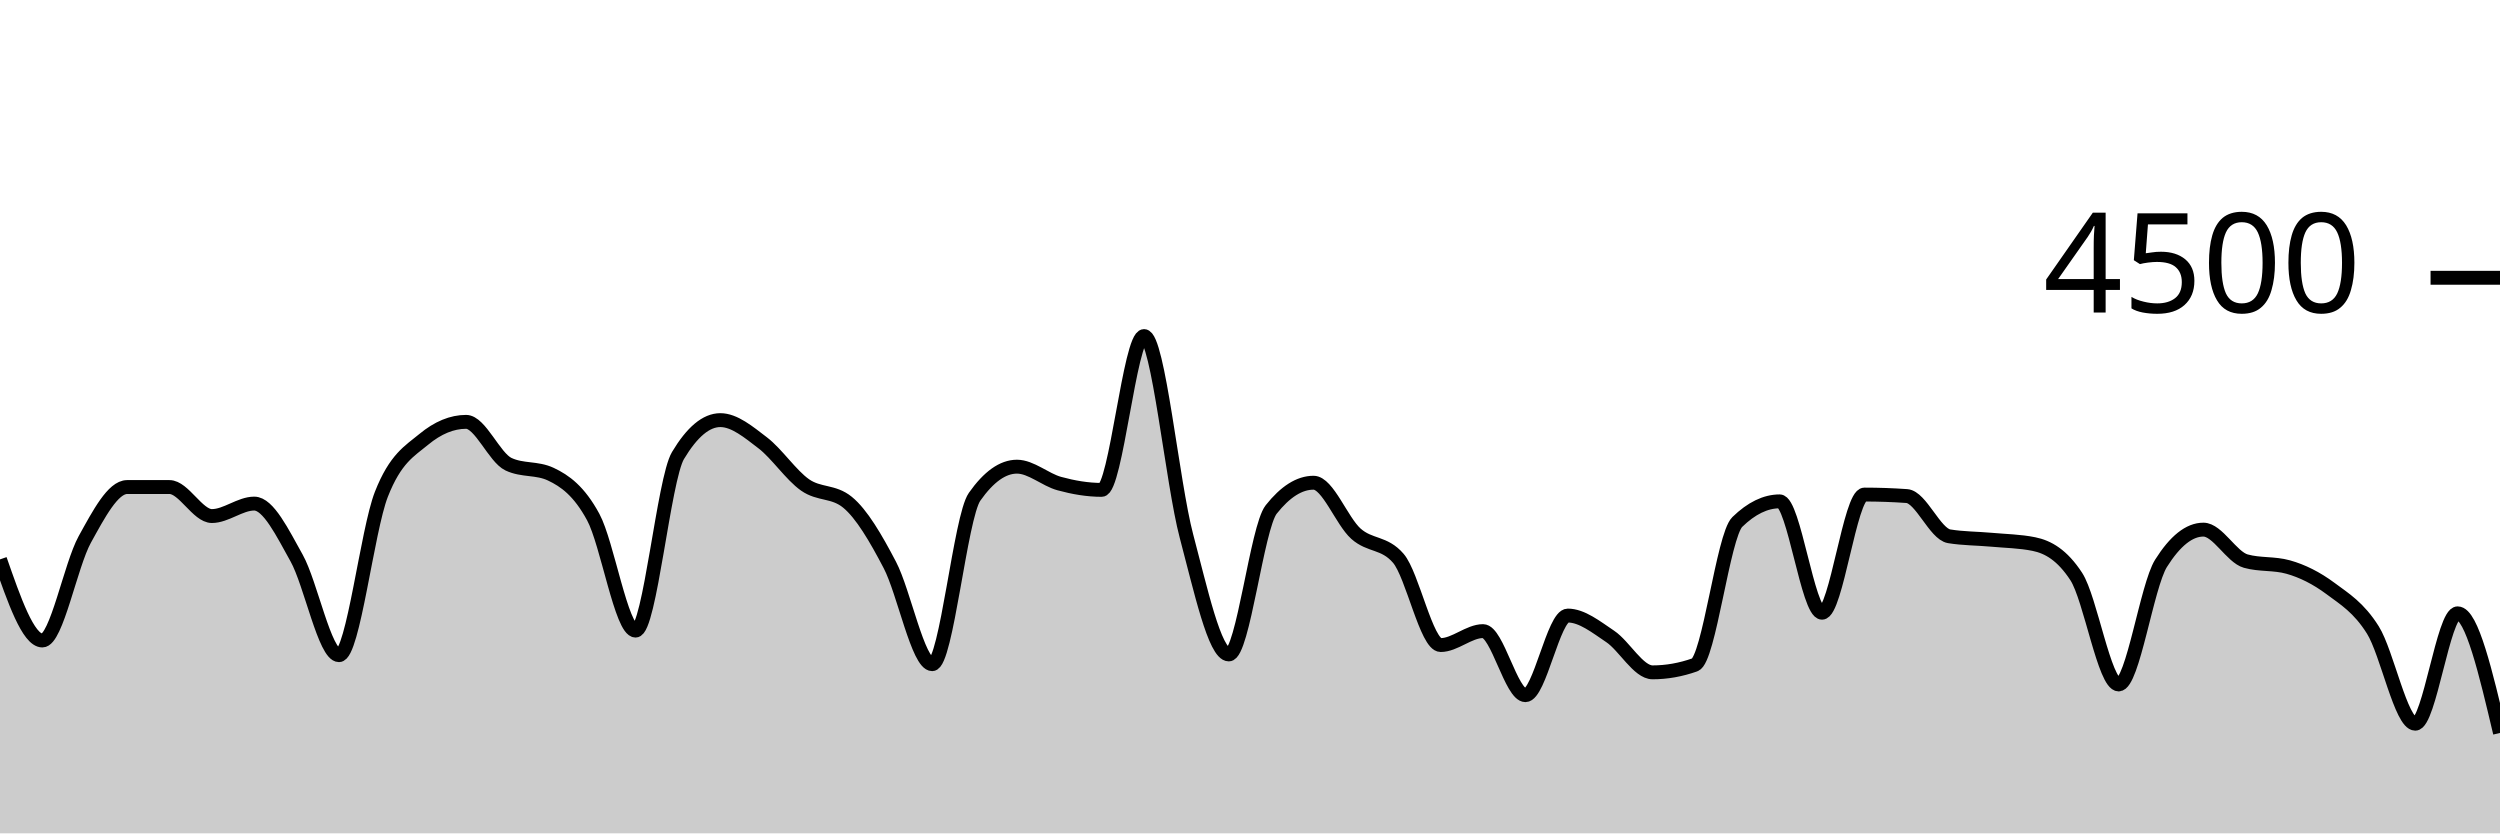
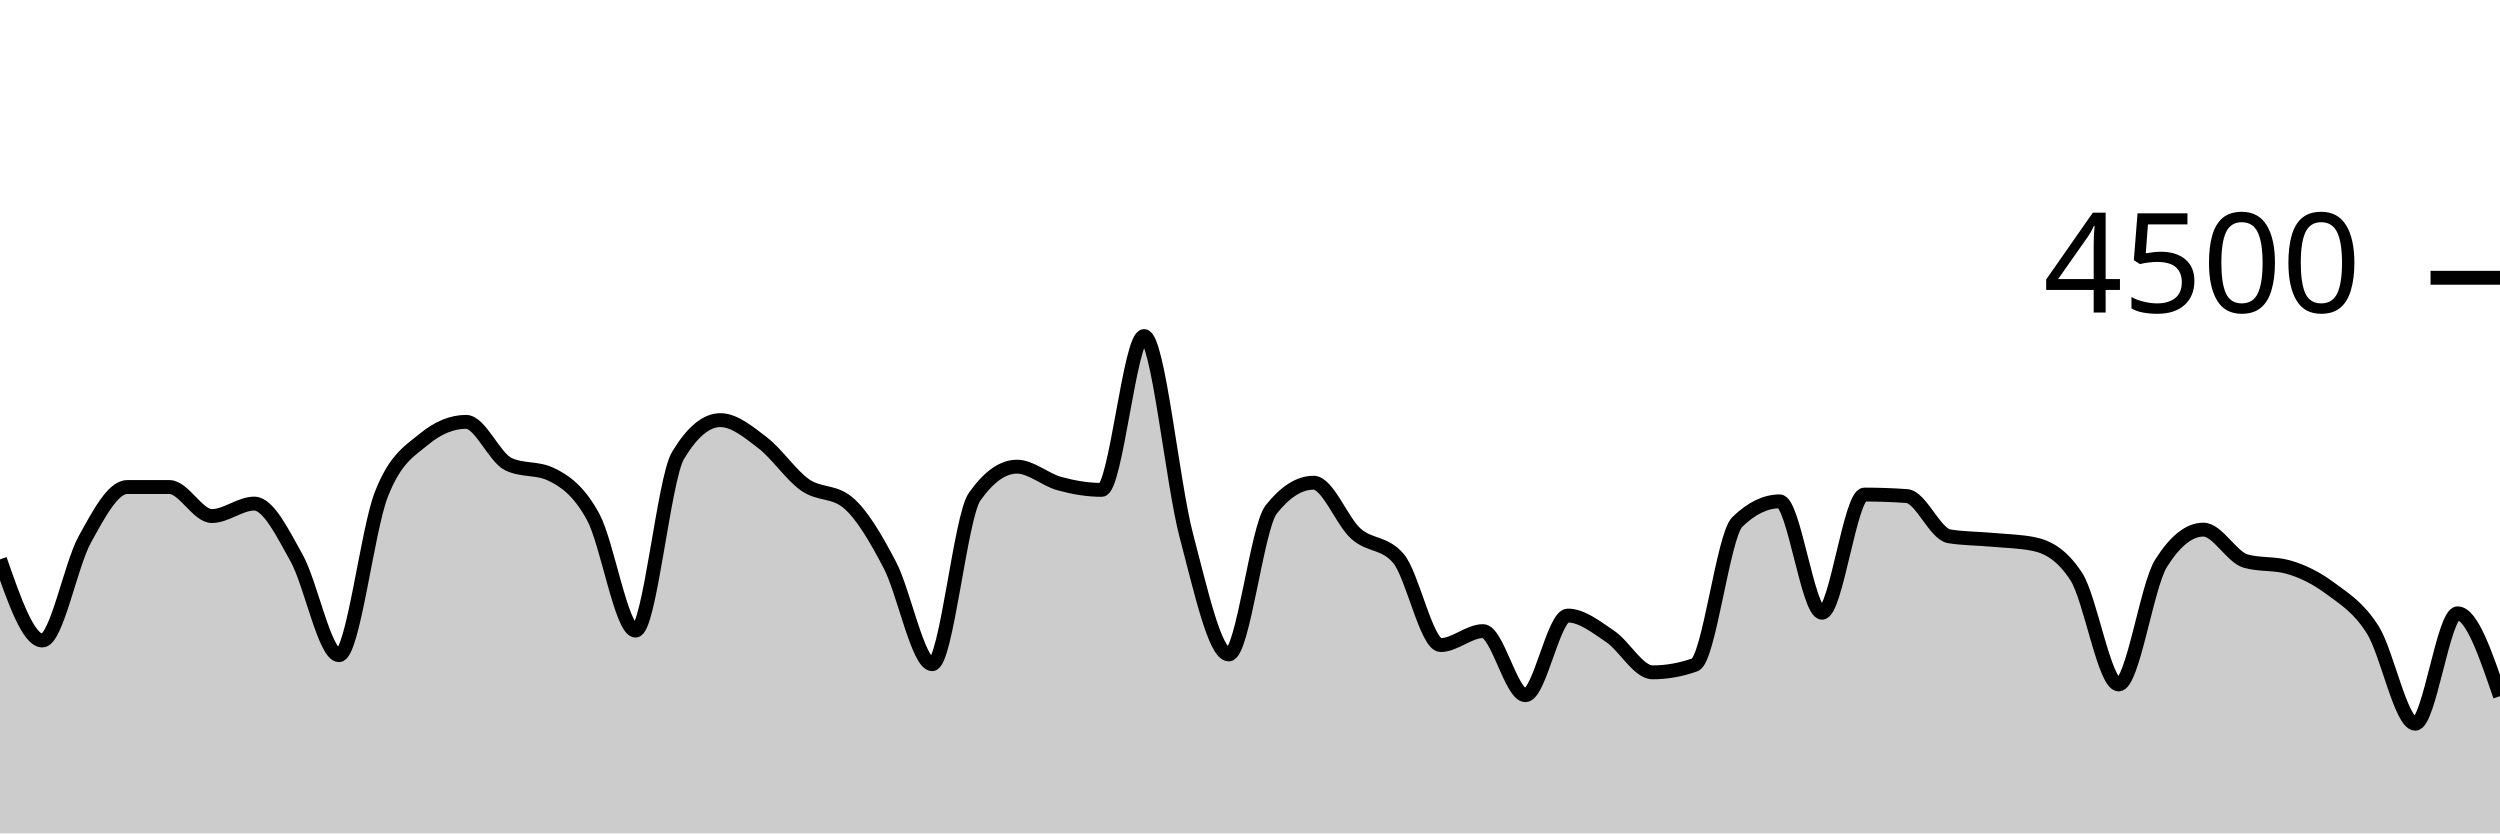
<svg xmlns="http://www.w3.org/2000/svg" viewBox="0 0 180 60">
  <g transform="translate(0,20)">
-     <path class="area" fill="rgba(0, 0, 0, 0.2)" d="M0,20.276C1.017,23.196,2.034,26.116,3.051,26.116C4.068,26.116,5.085,20.686,6.102,18.844C7.119,17.003,8.136,15.067,9.153,15.067C10.169,15.067,11.186,15.067,12.203,15.067C13.22,15.067,14.237,17.156,15.254,17.156C16.271,17.156,17.288,16.258,18.305,16.258C19.322,16.258,20.339,18.359,21.356,20.178C22.373,21.997,23.39,27.173,24.407,27.173C25.424,27.173,26.441,18.181,27.458,15.591C28.475,13.001,29.492,12.477,30.508,11.636C31.525,10.794,32.542,10.373,33.559,10.373C34.576,10.373,35.593,12.942,36.61,13.422C37.627,13.902,38.644,13.662,39.661,14.142C40.678,14.622,41.695,15.35,42.712,17.227C43.729,19.104,44.746,25.404,45.763,25.404C46.78,25.404,47.797,14.501,48.814,12.8C49.831,11.099,50.847,10.249,51.864,10.249C52.881,10.249,53.898,11.107,54.915,11.884C55.932,12.662,56.949,14.203,57.966,14.916C58.983,15.628,60,15.33,61.017,16.16C62.034,16.99,63.051,18.732,64.068,20.676C65.085,22.619,66.102,27.822,67.119,27.822C68.136,27.822,69.153,17.215,70.169,15.769C71.186,14.323,72.203,13.6,73.22,13.6C74.237,13.6,75.254,14.539,76.271,14.818C77.288,15.096,78.305,15.271,79.322,15.271C80.339,15.271,81.356,4.196,82.373,4.196C83.39,4.196,84.407,14.775,85.424,18.596C86.441,22.416,87.458,27.12,88.475,27.12C89.492,27.12,90.508,17.97,91.525,16.684C92.542,15.399,93.559,14.756,94.576,14.756C95.593,14.756,96.61,17.52,97.627,18.427C98.644,19.333,99.661,19.016,100.678,20.196C101.695,21.375,102.712,26.444,103.729,26.444C104.746,26.444,105.763,25.44,106.78,25.44C107.797,25.44,108.814,30.053,109.831,30.053C110.847,30.053,111.864,24.32,112.881,24.32C113.898,24.32,114.915,25.141,115.932,25.822C116.949,26.504,117.966,28.409,118.983,28.409C120,28.409,121.017,28.228,122.034,27.867C123.051,27.505,124.068,18.572,125.085,17.582C126.102,16.593,127.119,16.098,128.136,16.098C129.153,16.098,130.169,24.116,131.186,24.116C132.203,24.116,133.22,15.609,134.237,15.609C135.254,15.609,136.271,15.644,137.288,15.716C138.305,15.787,139.322,18.447,140.339,18.613C141.356,18.779,142.373,18.769,143.39,18.862C144.407,18.956,145.424,18.966,146.441,19.173C147.458,19.381,148.475,19.953,149.492,21.511C150.508,23.07,151.525,29.28,152.542,29.28C153.559,29.28,154.576,22.178,155.593,20.56C156.61,18.942,157.627,18.133,158.644,18.133C159.661,18.133,160.678,20.116,161.695,20.4C162.712,20.684,163.729,20.542,164.746,20.827C165.763,21.111,166.78,21.618,167.797,22.373C168.814,23.129,169.831,23.738,170.847,25.36C171.864,26.982,172.881,32.107,173.898,32.107C174.915,32.107,175.932,24.16,176.949,24.16C177.966,24.16,178.983,28.467,180,32.773L180,40C178.983,40,177.966,40,176.949,40C175.932,40,174.915,40,173.898,40C172.881,40,171.864,40,170.847,40C169.831,40,168.814,40,167.797,40C166.78,40,165.763,40,164.746,40C163.729,40,162.712,40,161.695,40C160.678,40,159.661,40,158.644,40C157.627,40,156.61,40,155.593,40C154.576,40,153.559,40,152.542,40C151.525,40,150.508,40,149.492,40C148.475,40,147.458,40,146.441,40C145.424,40,144.407,40,143.39,40C142.373,40,141.356,40,140.339,40C139.322,40,138.305,40,137.288,40C136.271,40,135.254,40,134.237,40C133.22,40,132.203,40,131.186,40C130.169,40,129.153,40,128.136,40C127.119,40,126.102,40,125.085,40C124.068,40,123.051,40,122.034,40C121.017,40,120,40,118.983,40C117.966,40,116.949,40,115.932,40C114.915,40,113.898,40,112.881,40C111.864,40,110.847,40,109.831,40C108.814,40,107.797,40,106.78,40C105.763,40,104.746,40,103.729,40C102.712,40,101.695,40,100.678,40C99.661,40,98.644,40,97.627,40C96.61,40,95.593,40,94.576,40C93.559,40,92.542,40,91.525,40C90.508,40,89.492,40,88.475,40C87.458,40,86.441,40,85.424,40C84.407,40,83.39,40,82.373,40C81.356,40,80.339,40,79.322,40C78.305,40,77.288,40,76.271,40C75.254,40,74.237,40,73.22,40C72.203,40,71.186,40,70.169,40C69.153,40,68.136,40,67.119,40C66.102,40,65.085,40,64.068,40C63.051,40,62.034,40,61.017,40C60,40,58.983,40,57.966,40C56.949,40,55.932,40,54.915,40C53.898,40,52.881,40,51.864,40C50.847,40,49.831,40,48.814,40C47.797,40,46.78,40,45.763,40C44.746,40,43.729,40,42.712,40C41.695,40,40.678,40,39.661,40C38.644,40,37.627,40,36.61,40C35.593,40,34.576,40,33.559,40C32.542,40,31.525,40,30.508,40C29.492,40,28.475,40,27.458,40C26.441,40,25.424,40,24.407,40C23.39,40,22.373,40,21.356,40C20.339,40,19.322,40,18.305,40C17.288,40,16.271,40,15.254,40C14.237,40,13.22,40,12.203,40C11.186,40,10.169,40,9.153,40C8.136,40,7.119,40,6.102,40C5.085,40,4.068,40,3.051,40C2.034,40,1.017,40,0,40Z" />
-     <path class="line" stroke="black" fill="none" d="M0,20.276C1.017,23.196,2.034,26.116,3.051,26.116C4.068,26.116,5.085,20.686,6.102,18.844C7.119,17.003,8.136,15.067,9.153,15.067C10.169,15.067,11.186,15.067,12.203,15.067C13.22,15.067,14.237,17.156,15.254,17.156C16.271,17.156,17.288,16.258,18.305,16.258C19.322,16.258,20.339,18.359,21.356,20.178C22.373,21.997,23.39,27.173,24.407,27.173C25.424,27.173,26.441,18.181,27.458,15.591C28.475,13.001,29.492,12.477,30.508,11.636C31.525,10.794,32.542,10.373,33.559,10.373C34.576,10.373,35.593,12.942,36.61,13.422C37.627,13.902,38.644,13.662,39.661,14.142C40.678,14.622,41.695,15.35,42.712,17.227C43.729,19.104,44.746,25.404,45.763,25.404C46.78,25.404,47.797,14.501,48.814,12.8C49.831,11.099,50.847,10.249,51.864,10.249C52.881,10.249,53.898,11.107,54.915,11.884C55.932,12.662,56.949,14.203,57.966,14.916C58.983,15.628,60,15.33,61.017,16.16C62.034,16.99,63.051,18.732,64.068,20.676C65.085,22.619,66.102,27.822,67.119,27.822C68.136,27.822,69.153,17.215,70.169,15.769C71.186,14.323,72.203,13.6,73.22,13.6C74.237,13.6,75.254,14.539,76.271,14.818C77.288,15.096,78.305,15.271,79.322,15.271C80.339,15.271,81.356,4.196,82.373,4.196C83.39,4.196,84.407,14.775,85.424,18.596C86.441,22.416,87.458,27.12,88.475,27.12C89.492,27.12,90.508,17.97,91.525,16.684C92.542,15.399,93.559,14.756,94.576,14.756C95.593,14.756,96.61,17.52,97.627,18.427C98.644,19.333,99.661,19.016,100.678,20.196C101.695,21.375,102.712,26.444,103.729,26.444C104.746,26.444,105.763,25.44,106.78,25.44C107.797,25.44,108.814,30.053,109.831,30.053C110.847,30.053,111.864,24.32,112.881,24.32C113.898,24.32,114.915,25.141,115.932,25.822C116.949,26.504,117.966,28.409,118.983,28.409C120,28.409,121.017,28.228,122.034,27.867C123.051,27.505,124.068,18.572,125.085,17.582C126.102,16.593,127.119,16.098,128.136,16.098C129.153,16.098,130.169,24.116,131.186,24.116C132.203,24.116,133.22,15.609,134.237,15.609C135.254,15.609,136.271,15.644,137.288,15.716C138.305,15.787,139.322,18.447,140.339,18.613C141.356,18.779,142.373,18.769,143.39,18.862C144.407,18.956,145.424,18.966,146.441,19.173C147.458,19.381,148.475,19.953,149.492,21.511C150.508,23.07,151.525,29.28,152.542,29.28C153.559,29.28,154.576,22.178,155.593,20.56C156.61,18.942,157.627,18.133,158.644,18.133C159.661,18.133,160.678,20.116,161.695,20.4C162.712,20.684,163.729,20.542,164.746,20.827C165.763,21.111,166.78,21.618,167.797,22.373C168.814,23.129,169.831,23.738,170.847,25.36C171.864,26.982,172.881,32.107,173.898,32.107C174.915,32.107,175.932,24.16,176.949,24.16C177.966,24.16,178.983,28.467,180,32.773" />
+     <path class="area" fill="rgba(0, 0, 0, 0.2)" d="M0,20.276C1.017,23.196,2.034,26.116,3.051,26.116C4.068,26.116,5.085,20.686,6.102,18.844C7.119,17.003,8.136,15.067,9.153,15.067C10.169,15.067,11.186,15.067,12.203,15.067C13.22,15.067,14.237,17.156,15.254,17.156C16.271,17.156,17.288,16.258,18.305,16.258C19.322,16.258,20.339,18.359,21.356,20.178C22.373,21.997,23.39,27.173,24.407,27.173C25.424,27.173,26.441,18.181,27.458,15.591C28.475,13.001,29.492,12.477,30.508,11.636C31.525,10.794,32.542,10.373,33.559,10.373C34.576,10.373,35.593,12.942,36.61,13.422C37.627,13.902,38.644,13.662,39.661,14.142C40.678,14.622,41.695,15.35,42.712,17.227C43.729,19.104,44.746,25.404,45.763,25.404C46.78,25.404,47.797,14.501,48.814,12.8C49.831,11.099,50.847,10.249,51.864,10.249C52.881,10.249,53.898,11.107,54.915,11.884C55.932,12.662,56.949,14.203,57.966,14.916C58.983,15.628,60,15.33,61.017,16.16C62.034,16.99,63.051,18.732,64.068,20.676C65.085,22.619,66.102,27.822,67.119,27.822C68.136,27.822,69.153,17.215,70.169,15.769C71.186,14.323,72.203,13.6,73.22,13.6C74.237,13.6,75.254,14.539,76.271,14.818C77.288,15.096,78.305,15.271,79.322,15.271C80.339,15.271,81.356,4.196,82.373,4.196C83.39,4.196,84.407,14.775,85.424,18.596C86.441,22.416,87.458,27.12,88.475,27.12C89.492,27.12,90.508,17.97,91.525,16.684C92.542,15.399,93.559,14.756,94.576,14.756C95.593,14.756,96.61,17.52,97.627,18.427C98.644,19.333,99.661,19.016,100.678,20.196C101.695,21.375,102.712,26.444,103.729,26.444C104.746,26.444,105.763,25.44,106.78,25.44C107.797,25.44,108.814,30.053,109.831,30.053C110.847,30.053,111.864,24.32,112.881,24.32C113.898,24.32,114.915,25.141,115.932,25.822C116.949,26.504,117.966,28.409,118.983,28.409C120,28.409,121.017,28.228,122.034,27.867C123.051,27.505,124.068,18.572,125.085,17.582C126.102,16.593,127.119,16.098,128.136,16.098C129.153,16.098,130.169,24.116,131.186,24.116C132.203,24.116,133.22,15.609,134.237,15.609C135.254,15.609,136.271,15.644,137.288,15.716C138.305,15.787,139.322,18.447,140.339,18.613C141.356,18.779,142.373,18.769,143.39,18.862C144.407,18.956,145.424,18.966,146.441,19.173C147.458,19.381,148.475,19.953,149.492,21.511C150.508,23.07,151.525,29.28,152.542,29.28C153.559,29.28,154.576,22.178,155.593,20.56C156.61,18.942,157.627,18.133,158.644,18.133C159.661,18.133,160.678,20.116,161.695,20.4C162.712,20.684,163.729,20.542,164.746,20.827C165.763,21.111,166.78,21.618,167.797,22.373C168.814,23.129,169.831,23.738,170.847,25.36C171.864,26.982,172.881,32.107,173.898,32.107C174.915,32.107,175.932,24.16,176.949,24.16C177.966,24.16,178.983,27.142,180,30.124L180,40C178.983,40,177.966,40,176.949,40C175.932,40,174.915,40,173.898,40C172.881,40,171.864,40,170.847,40C169.831,40,168.814,40,167.797,40C166.78,40,165.763,40,164.746,40C163.729,40,162.712,40,161.695,40C160.678,40,159.661,40,158.644,40C157.627,40,156.61,40,155.593,40C154.576,40,153.559,40,152.542,40C151.525,40,150.508,40,149.492,40C148.475,40,147.458,40,146.441,40C145.424,40,144.407,40,143.39,40C142.373,40,141.356,40,140.339,40C139.322,40,138.305,40,137.288,40C136.271,40,135.254,40,134.237,40C133.22,40,132.203,40,131.186,40C130.169,40,129.153,40,128.136,40C127.119,40,126.102,40,125.085,40C124.068,40,123.051,40,122.034,40C121.017,40,120,40,118.983,40C117.966,40,116.949,40,115.932,40C114.915,40,113.898,40,112.881,40C111.864,40,110.847,40,109.831,40C108.814,40,107.797,40,106.78,40C105.763,40,104.746,40,103.729,40C102.712,40,101.695,40,100.678,40C99.661,40,98.644,40,97.627,40C96.61,40,95.593,40,94.576,40C93.559,40,92.542,40,91.525,40C90.508,40,89.492,40,88.475,40C87.458,40,86.441,40,85.424,40C84.407,40,83.39,40,82.373,40C81.356,40,80.339,40,79.322,40C78.305,40,77.288,40,76.271,40C75.254,40,74.237,40,73.22,40C72.203,40,71.186,40,70.169,40C69.153,40,68.136,40,67.119,40C66.102,40,65.085,40,64.068,40C63.051,40,62.034,40,61.017,40C60,40,58.983,40,57.966,40C56.949,40,55.932,40,54.915,40C53.898,40,52.881,40,51.864,40C50.847,40,49.831,40,48.814,40C47.797,40,46.78,40,45.763,40C44.746,40,43.729,40,42.712,40C41.695,40,40.678,40,39.661,40C38.644,40,37.627,40,36.61,40C35.593,40,34.576,40,33.559,40C32.542,40,31.525,40,30.508,40C29.492,40,28.475,40,27.458,40C26.441,40,25.424,40,24.407,40C23.39,40,22.373,40,21.356,40C20.339,40,19.322,40,18.305,40C17.288,40,16.271,40,15.254,40C14.237,40,13.22,40,12.203,40C11.186,40,10.169,40,9.153,40C8.136,40,7.119,40,6.102,40C5.085,40,4.068,40,3.051,40C2.034,40,1.017,40,0,40Z" />
+     <path class="line" stroke="black" fill="none" d="M0,20.276C1.017,23.196,2.034,26.116,3.051,26.116C4.068,26.116,5.085,20.686,6.102,18.844C7.119,17.003,8.136,15.067,9.153,15.067C10.169,15.067,11.186,15.067,12.203,15.067C13.22,15.067,14.237,17.156,15.254,17.156C16.271,17.156,17.288,16.258,18.305,16.258C19.322,16.258,20.339,18.359,21.356,20.178C22.373,21.997,23.39,27.173,24.407,27.173C25.424,27.173,26.441,18.181,27.458,15.591C28.475,13.001,29.492,12.477,30.508,11.636C31.525,10.794,32.542,10.373,33.559,10.373C34.576,10.373,35.593,12.942,36.61,13.422C37.627,13.902,38.644,13.662,39.661,14.142C40.678,14.622,41.695,15.35,42.712,17.227C43.729,19.104,44.746,25.404,45.763,25.404C46.78,25.404,47.797,14.501,48.814,12.8C49.831,11.099,50.847,10.249,51.864,10.249C52.881,10.249,53.898,11.107,54.915,11.884C55.932,12.662,56.949,14.203,57.966,14.916C58.983,15.628,60,15.33,61.017,16.16C62.034,16.99,63.051,18.732,64.068,20.676C65.085,22.619,66.102,27.822,67.119,27.822C68.136,27.822,69.153,17.215,70.169,15.769C71.186,14.323,72.203,13.6,73.22,13.6C74.237,13.6,75.254,14.539,76.271,14.818C77.288,15.096,78.305,15.271,79.322,15.271C80.339,15.271,81.356,4.196,82.373,4.196C83.39,4.196,84.407,14.775,85.424,18.596C86.441,22.416,87.458,27.12,88.475,27.12C89.492,27.12,90.508,17.97,91.525,16.684C92.542,15.399,93.559,14.756,94.576,14.756C95.593,14.756,96.61,17.52,97.627,18.427C98.644,19.333,99.661,19.016,100.678,20.196C101.695,21.375,102.712,26.444,103.729,26.444C104.746,26.444,105.763,25.44,106.78,25.44C107.797,25.44,108.814,30.053,109.831,30.053C110.847,30.053,111.864,24.32,112.881,24.32C113.898,24.32,114.915,25.141,115.932,25.822C116.949,26.504,117.966,28.409,118.983,28.409C120,28.409,121.017,28.228,122.034,27.867C123.051,27.505,124.068,18.572,125.085,17.582C126.102,16.593,127.119,16.098,128.136,16.098C129.153,16.098,130.169,24.116,131.186,24.116C132.203,24.116,133.22,15.609,134.237,15.609C135.254,15.609,136.271,15.644,137.288,15.716C138.305,15.787,139.322,18.447,140.339,18.613C141.356,18.779,142.373,18.769,143.39,18.862C144.407,18.956,145.424,18.966,146.441,19.173C147.458,19.381,148.475,19.953,149.492,21.511C150.508,23.07,151.525,29.28,152.542,29.28C153.559,29.28,154.576,22.178,155.593,20.56C156.61,18.942,157.627,18.133,158.644,18.133C159.661,18.133,160.678,20.116,161.695,20.4C162.712,20.684,163.729,20.542,164.746,20.827C165.763,21.111,166.78,21.618,167.797,22.373C168.814,23.129,169.831,23.738,170.847,25.36C171.864,26.982,172.881,32.107,173.898,32.107C174.915,32.107,175.932,24.16,176.949,24.16C177.966,24.16,178.983,27.142,180,30.124" />
    <path class="axis-ceiling" stroke-width="1" stroke="black" fill="none" d="M175,0L180,0" />
    <text class="axis-ceiling-label" font-family="sans-serif" text-anchor="end" font-size="10px" x="170" y="2.5">4500</text>
  </g>
</svg>
